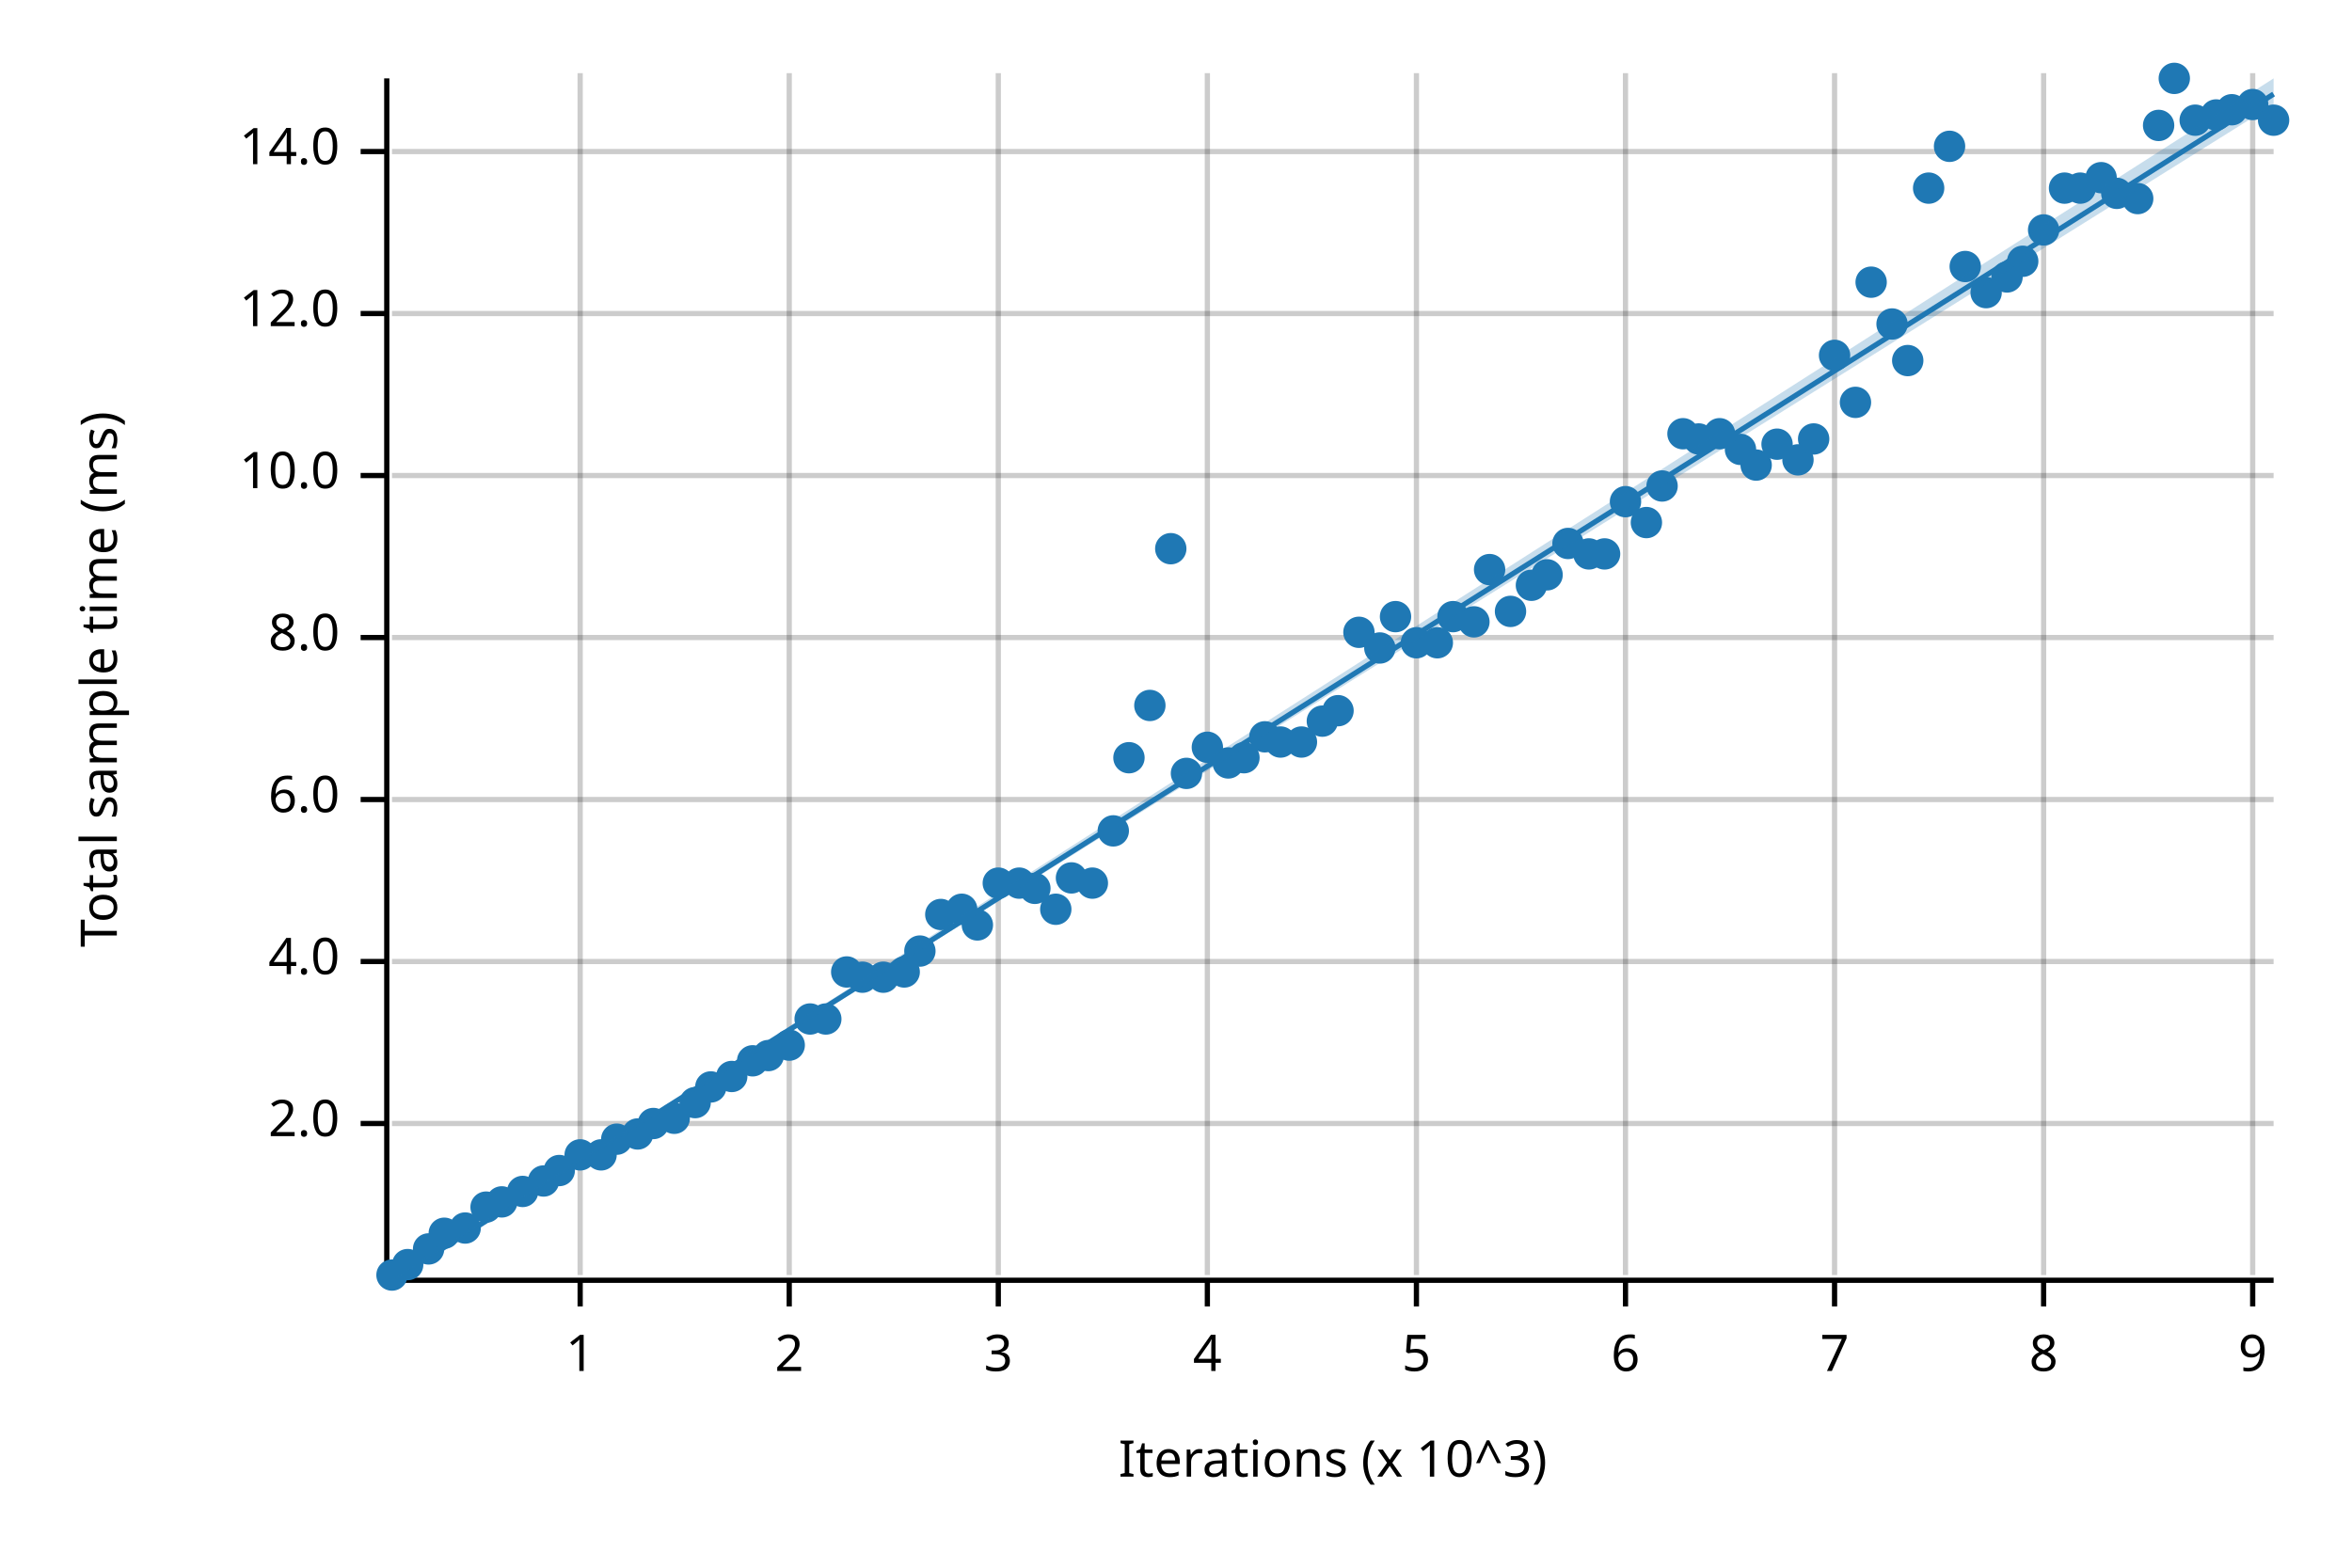
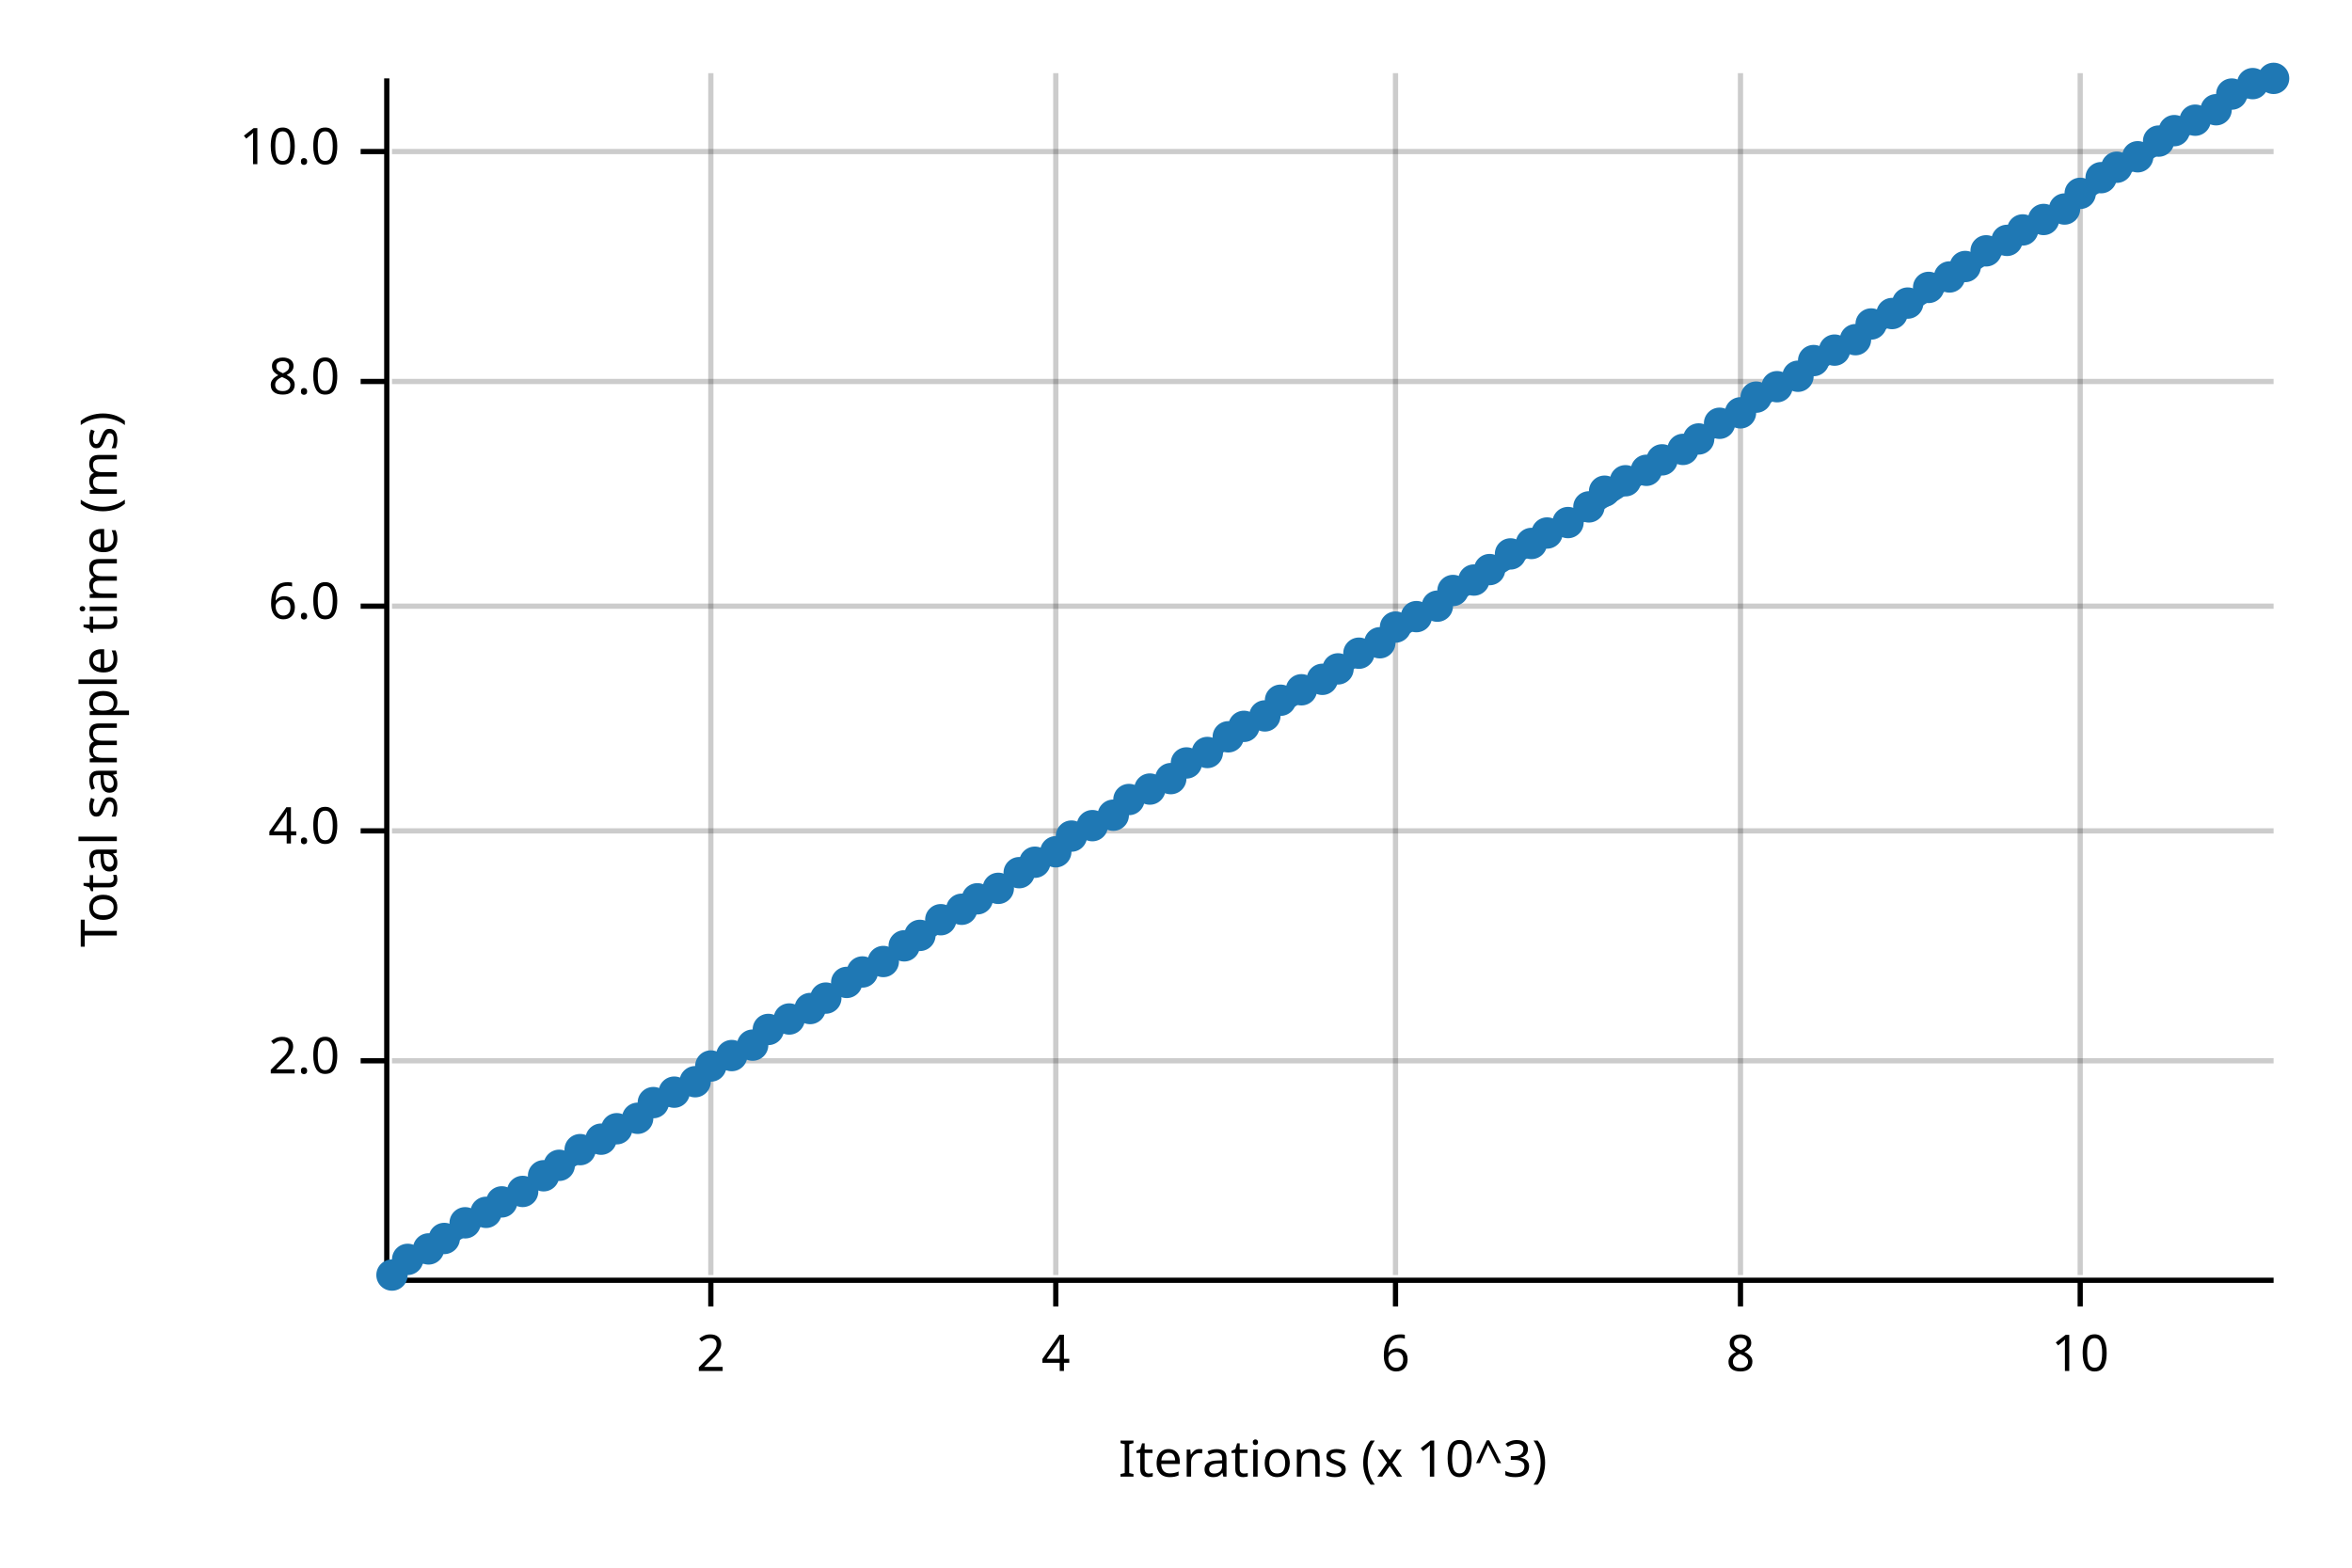
<svg xmlns="http://www.w3.org/2000/svg" width="450" height="300" viewBox="0 0 450 300">
  <text x="15" y="130" dy="0.76em" text-anchor="middle" font-family="sans-serif" font-size="9.677" opacity="1" fill="#000000" transform="rotate(270, 15, 130)">
Total sample time (ms)
</text>
  <text x="255" y="285" dy="-0.5ex" text-anchor="middle" font-family="sans-serif" font-size="9.677" opacity="1" fill="#000000">
Iterations (x 10^3)
</text>
-   <line opacity="0.2" stroke="#000000" stroke-width="1" x1="111" y1="244" x2="111" y2="14" />
-   <line opacity="0.2" stroke="#000000" stroke-width="1" x1="151" y1="244" x2="151" y2="14" />
-   <line opacity="0.2" stroke="#000000" stroke-width="1" x1="191" y1="244" x2="191" y2="14" />
-   <line opacity="0.2" stroke="#000000" stroke-width="1" x1="231" y1="244" x2="231" y2="14" />
-   <line opacity="0.2" stroke="#000000" stroke-width="1" x1="271" y1="244" x2="271" y2="14" />
-   <line opacity="0.2" stroke="#000000" stroke-width="1" x1="311" y1="244" x2="311" y2="14" />
-   <line opacity="0.2" stroke="#000000" stroke-width="1" x1="351" y1="244" x2="351" y2="14" />
-   <line opacity="0.2" stroke="#000000" stroke-width="1" x1="391" y1="244" x2="391" y2="14" />
-   <line opacity="0.2" stroke="#000000" stroke-width="1" x1="431" y1="244" x2="431" y2="14" />
-   <line opacity="0.2" stroke="#000000" stroke-width="1" x1="75" y1="215" x2="435" y2="215" />
-   <line opacity="0.2" stroke="#000000" stroke-width="1" x1="75" y1="184" x2="435" y2="184" />
-   <line opacity="0.2" stroke="#000000" stroke-width="1" x1="75" y1="153" x2="435" y2="153" />
-   <line opacity="0.2" stroke="#000000" stroke-width="1" x1="75" y1="122" x2="435" y2="122" />
-   <line opacity="0.2" stroke="#000000" stroke-width="1" x1="75" y1="91" x2="435" y2="91" />
-   <line opacity="0.2" stroke="#000000" stroke-width="1" x1="75" y1="60" x2="435" y2="60" />
+   <line opacity="0.2" stroke="#000000" stroke-width="1" x1="136" y1="244" x2="136" y2="14" />
+   <line opacity="0.2" stroke="#000000" stroke-width="1" x1="202" y1="244" x2="202" y2="14" />
+   <line opacity="0.2" stroke="#000000" stroke-width="1" x1="267" y1="244" x2="267" y2="14" />
+   <line opacity="0.2" stroke="#000000" stroke-width="1" x1="333" y1="244" x2="333" y2="14" />
+   <line opacity="0.2" stroke="#000000" stroke-width="1" x1="398" y1="244" x2="398" y2="14" />
+   <line opacity="0.2" stroke="#000000" stroke-width="1" x1="75" y1="203" x2="435" y2="203" />
+   <line opacity="0.2" stroke="#000000" stroke-width="1" x1="75" y1="159" x2="435" y2="159" />
+   <line opacity="0.2" stroke="#000000" stroke-width="1" x1="75" y1="116" x2="435" y2="116" />
+   <line opacity="0.2" stroke="#000000" stroke-width="1" x1="75" y1="73" x2="435" y2="73" />
  <line opacity="0.2" stroke="#000000" stroke-width="1" x1="75" y1="29" x2="435" y2="29" />
  <polyline fill="none" opacity="1" stroke="#000000" stroke-width="1" points="74,15 74,245 " />
-   <text x="65" y="215" dy="0.5ex" text-anchor="end" font-family="sans-serif" font-size="9.677" opacity="1" fill="#000000">
+   <text x="65" y="203" dy="0.5ex" text-anchor="end" font-family="sans-serif" font-size="9.677" opacity="1" fill="#000000">
2.0
</text>
-   <polyline fill="none" opacity="1" stroke="#000000" stroke-width="1" points="69,215 74,215 " />
-   <text x="65" y="184" dy="0.5ex" text-anchor="end" font-family="sans-serif" font-size="9.677" opacity="1" fill="#000000">
+   <polyline fill="none" opacity="1" stroke="#000000" stroke-width="1" points="69,203 74,203 " />
+   <text x="65" y="159" dy="0.5ex" text-anchor="end" font-family="sans-serif" font-size="9.677" opacity="1" fill="#000000">
4.0
</text>
-   <polyline fill="none" opacity="1" stroke="#000000" stroke-width="1" points="69,184 74,184 " />
-   <text x="65" y="153" dy="0.5ex" text-anchor="end" font-family="sans-serif" font-size="9.677" opacity="1" fill="#000000">
+   <polyline fill="none" opacity="1" stroke="#000000" stroke-width="1" points="69,159 74,159 " />
+   <text x="65" y="116" dy="0.5ex" text-anchor="end" font-family="sans-serif" font-size="9.677" opacity="1" fill="#000000">
6.0
</text>
-   <polyline fill="none" opacity="1" stroke="#000000" stroke-width="1" points="69,153 74,153 " />
-   <text x="65" y="122" dy="0.5ex" text-anchor="end" font-family="sans-serif" font-size="9.677" opacity="1" fill="#000000">
+   <polyline fill="none" opacity="1" stroke="#000000" stroke-width="1" points="69,116 74,116 " />
+   <text x="65" y="73" dy="0.5ex" text-anchor="end" font-family="sans-serif" font-size="9.677" opacity="1" fill="#000000">
8.0
</text>
-   <polyline fill="none" opacity="1" stroke="#000000" stroke-width="1" points="69,122 74,122 " />
-   <text x="65" y="91" dy="0.5ex" text-anchor="end" font-family="sans-serif" font-size="9.677" opacity="1" fill="#000000">
+   <polyline fill="none" opacity="1" stroke="#000000" stroke-width="1" points="69,73 74,73 " />
+   <text x="65" y="29" dy="0.5ex" text-anchor="end" font-family="sans-serif" font-size="9.677" opacity="1" fill="#000000">
10.0
- </text>
-   <polyline fill="none" opacity="1" stroke="#000000" stroke-width="1" points="69,91 74,91 " />
-   <text x="65" y="60" dy="0.5ex" text-anchor="end" font-family="sans-serif" font-size="9.677" opacity="1" fill="#000000">
- 12.0
- </text>
-   <polyline fill="none" opacity="1" stroke="#000000" stroke-width="1" points="69,60 74,60 " />
-   <text x="65" y="29" dy="0.5ex" text-anchor="end" font-family="sans-serif" font-size="9.677" opacity="1" fill="#000000">
- 14.0
</text>
  <polyline fill="none" opacity="1" stroke="#000000" stroke-width="1" points="69,29 74,29 " />
  <polyline fill="none" opacity="1" stroke="#000000" stroke-width="1" points="75,245 435,245 " />
-   <text x="111" y="255" dy="0.76em" text-anchor="middle" font-family="sans-serif" font-size="9.677" opacity="1" fill="#000000">
- 1
- </text>
-   <polyline fill="none" opacity="1" stroke="#000000" stroke-width="1" points="111,245 111,250 " />
-   <text x="151" y="255" dy="0.76em" text-anchor="middle" font-family="sans-serif" font-size="9.677" opacity="1" fill="#000000">
+   <text x="136" y="255" dy="0.76em" text-anchor="middle" font-family="sans-serif" font-size="9.677" opacity="1" fill="#000000">
2
</text>
-   <polyline fill="none" opacity="1" stroke="#000000" stroke-width="1" points="151,245 151,250 " />
-   <text x="191" y="255" dy="0.76em" text-anchor="middle" font-family="sans-serif" font-size="9.677" opacity="1" fill="#000000">
- 3
- </text>
-   <polyline fill="none" opacity="1" stroke="#000000" stroke-width="1" points="191,245 191,250 " />
-   <text x="231" y="255" dy="0.76em" text-anchor="middle" font-family="sans-serif" font-size="9.677" opacity="1" fill="#000000">
+   <polyline fill="none" opacity="1" stroke="#000000" stroke-width="1" points="136,245 136,250 " />
+   <text x="202" y="255" dy="0.76em" text-anchor="middle" font-family="sans-serif" font-size="9.677" opacity="1" fill="#000000">
4
</text>
-   <polyline fill="none" opacity="1" stroke="#000000" stroke-width="1" points="231,245 231,250 " />
-   <text x="271" y="255" dy="0.76em" text-anchor="middle" font-family="sans-serif" font-size="9.677" opacity="1" fill="#000000">
- 5
- </text>
-   <polyline fill="none" opacity="1" stroke="#000000" stroke-width="1" points="271,245 271,250 " />
-   <text x="311" y="255" dy="0.76em" text-anchor="middle" font-family="sans-serif" font-size="9.677" opacity="1" fill="#000000">
+   <polyline fill="none" opacity="1" stroke="#000000" stroke-width="1" points="202,245 202,250 " />
+   <text x="267" y="255" dy="0.76em" text-anchor="middle" font-family="sans-serif" font-size="9.677" opacity="1" fill="#000000">
6
</text>
-   <polyline fill="none" opacity="1" stroke="#000000" stroke-width="1" points="311,245 311,250 " />
-   <text x="351" y="255" dy="0.76em" text-anchor="middle" font-family="sans-serif" font-size="9.677" opacity="1" fill="#000000">
- 7
- </text>
-   <polyline fill="none" opacity="1" stroke="#000000" stroke-width="1" points="351,245 351,250 " />
-   <text x="391" y="255" dy="0.76em" text-anchor="middle" font-family="sans-serif" font-size="9.677" opacity="1" fill="#000000">
+   <polyline fill="none" opacity="1" stroke="#000000" stroke-width="1" points="267,245 267,250 " />
+   <text x="333" y="255" dy="0.76em" text-anchor="middle" font-family="sans-serif" font-size="9.677" opacity="1" fill="#000000">
8
</text>
-   <polyline fill="none" opacity="1" stroke="#000000" stroke-width="1" points="391,245 391,250 " />
-   <text x="431" y="255" dy="0.76em" text-anchor="middle" font-family="sans-serif" font-size="9.677" opacity="1" fill="#000000">
- 9
+   <polyline fill="none" opacity="1" stroke="#000000" stroke-width="1" points="333,245 333,250 " />
+   <text x="398" y="255" dy="0.76em" text-anchor="middle" font-family="sans-serif" font-size="9.677" opacity="1" fill="#000000">
+ 10
</text>
-   <polyline fill="none" opacity="1" stroke="#000000" stroke-width="1" points="431,245 431,250 " />
+   <polyline fill="none" opacity="1" stroke="#000000" stroke-width="1" points="398,245 398,250 " />
  <circle cx="75" cy="244" r="3" opacity="1" fill="#1F78B4" stroke="none" stroke-width="1" />
-   <circle cx="78" cy="242" r="3" opacity="1" fill="#1F78B4" stroke="none" stroke-width="1" />
+   <circle cx="78" cy="241" r="3" opacity="1" fill="#1F78B4" stroke="none" stroke-width="1" />
  <circle cx="82" cy="239" r="3" opacity="1" fill="#1F78B4" stroke="none" stroke-width="1" />
-   <circle cx="85" cy="236" r="3" opacity="1" fill="#1F78B4" stroke="none" stroke-width="1" />
-   <circle cx="89" cy="235" r="3" opacity="1" fill="#1F78B4" stroke="none" stroke-width="1" />
-   <circle cx="93" cy="231" r="3" opacity="1" fill="#1F78B4" stroke="none" stroke-width="1" />
+   <circle cx="85" cy="237" r="3" opacity="1" fill="#1F78B4" stroke="none" stroke-width="1" />
+   <circle cx="89" cy="234" r="3" opacity="1" fill="#1F78B4" stroke="none" stroke-width="1" />
+   <circle cx="93" cy="232" r="3" opacity="1" fill="#1F78B4" stroke="none" stroke-width="1" />
  <circle cx="96" cy="230" r="3" opacity="1" fill="#1F78B4" stroke="none" stroke-width="1" />
  <circle cx="100" cy="228" r="3" opacity="1" fill="#1F78B4" stroke="none" stroke-width="1" />
-   <circle cx="104" cy="226" r="3" opacity="1" fill="#1F78B4" stroke="none" stroke-width="1" />
-   <circle cx="107" cy="224" r="3" opacity="1" fill="#1F78B4" stroke="none" stroke-width="1" />
-   <circle cx="111" cy="221" r="3" opacity="1" fill="#1F78B4" stroke="none" stroke-width="1" />
-   <circle cx="115" cy="221" r="3" opacity="1" fill="#1F78B4" stroke="none" stroke-width="1" />
-   <circle cx="118" cy="218" r="3" opacity="1" fill="#1F78B4" stroke="none" stroke-width="1" />
-   <circle cx="122" cy="217" r="3" opacity="1" fill="#1F78B4" stroke="none" stroke-width="1" />
-   <circle cx="125" cy="215" r="3" opacity="1" fill="#1F78B4" stroke="none" stroke-width="1" />
-   <circle cx="129" cy="214" r="3" opacity="1" fill="#1F78B4" stroke="none" stroke-width="1" />
-   <circle cx="133" cy="211" r="3" opacity="1" fill="#1F78B4" stroke="none" stroke-width="1" />
-   <circle cx="136" cy="208" r="3" opacity="1" fill="#1F78B4" stroke="none" stroke-width="1" />
-   <circle cx="140" cy="206" r="3" opacity="1" fill="#1F78B4" stroke="none" stroke-width="1" />
-   <circle cx="144" cy="203" r="3" opacity="1" fill="#1F78B4" stroke="none" stroke-width="1" />
-   <circle cx="147" cy="202" r="3" opacity="1" fill="#1F78B4" stroke="none" stroke-width="1" />
-   <circle cx="151" cy="200" r="3" opacity="1" fill="#1F78B4" stroke="none" stroke-width="1" />
-   <circle cx="155" cy="195" r="3" opacity="1" fill="#1F78B4" stroke="none" stroke-width="1" />
-   <circle cx="158" cy="195" r="3" opacity="1" fill="#1F78B4" stroke="none" stroke-width="1" />
-   <circle cx="162" cy="186" r="3" opacity="1" fill="#1F78B4" stroke="none" stroke-width="1" />
-   <circle cx="165" cy="187" r="3" opacity="1" fill="#1F78B4" stroke="none" stroke-width="1" />
-   <circle cx="169" cy="187" r="3" opacity="1" fill="#1F78B4" stroke="none" stroke-width="1" />
-   <circle cx="173" cy="186" r="3" opacity="1" fill="#1F78B4" stroke="none" stroke-width="1" />
-   <circle cx="176" cy="182" r="3" opacity="1" fill="#1F78B4" stroke="none" stroke-width="1" />
-   <circle cx="180" cy="175" r="3" opacity="1" fill="#1F78B4" stroke="none" stroke-width="1" />
+   <circle cx="104" cy="225" r="3" opacity="1" fill="#1F78B4" stroke="none" stroke-width="1" />
+   <circle cx="107" cy="223" r="3" opacity="1" fill="#1F78B4" stroke="none" stroke-width="1" />
+   <circle cx="111" cy="220" r="3" opacity="1" fill="#1F78B4" stroke="none" stroke-width="1" />
+   <circle cx="115" cy="218" r="3" opacity="1" fill="#1F78B4" stroke="none" stroke-width="1" />
+   <circle cx="118" cy="216" r="3" opacity="1" fill="#1F78B4" stroke="none" stroke-width="1" />
+   <circle cx="122" cy="214" r="3" opacity="1" fill="#1F78B4" stroke="none" stroke-width="1" />
+   <circle cx="125" cy="211" r="3" opacity="1" fill="#1F78B4" stroke="none" stroke-width="1" />
+   <circle cx="129" cy="209" r="3" opacity="1" fill="#1F78B4" stroke="none" stroke-width="1" />
+   <circle cx="133" cy="207" r="3" opacity="1" fill="#1F78B4" stroke="none" stroke-width="1" />
+   <circle cx="136" cy="204" r="3" opacity="1" fill="#1F78B4" stroke="none" stroke-width="1" />
+   <circle cx="140" cy="202" r="3" opacity="1" fill="#1F78B4" stroke="none" stroke-width="1" />
+   <circle cx="144" cy="200" r="3" opacity="1" fill="#1F78B4" stroke="none" stroke-width="1" />
+   <circle cx="147" cy="197" r="3" opacity="1" fill="#1F78B4" stroke="none" stroke-width="1" />
+   <circle cx="151" cy="195" r="3" opacity="1" fill="#1F78B4" stroke="none" stroke-width="1" />
+   <circle cx="155" cy="193" r="3" opacity="1" fill="#1F78B4" stroke="none" stroke-width="1" />
+   <circle cx="158" cy="191" r="3" opacity="1" fill="#1F78B4" stroke="none" stroke-width="1" />
+   <circle cx="162" cy="188" r="3" opacity="1" fill="#1F78B4" stroke="none" stroke-width="1" />
+   <circle cx="165" cy="186" r="3" opacity="1" fill="#1F78B4" stroke="none" stroke-width="1" />
+   <circle cx="169" cy="184" r="3" opacity="1" fill="#1F78B4" stroke="none" stroke-width="1" />
+   <circle cx="173" cy="181" r="3" opacity="1" fill="#1F78B4" stroke="none" stroke-width="1" />
+   <circle cx="176" cy="179" r="3" opacity="1" fill="#1F78B4" stroke="none" stroke-width="1" />
+   <circle cx="180" cy="176" r="3" opacity="1" fill="#1F78B4" stroke="none" stroke-width="1" />
  <circle cx="184" cy="174" r="3" opacity="1" fill="#1F78B4" stroke="none" stroke-width="1" />
-   <circle cx="187" cy="177" r="3" opacity="1" fill="#1F78B4" stroke="none" stroke-width="1" />
-   <circle cx="191" cy="169" r="3" opacity="1" fill="#1F78B4" stroke="none" stroke-width="1" />
-   <circle cx="195" cy="169" r="3" opacity="1" fill="#1F78B4" stroke="none" stroke-width="1" />
-   <circle cx="198" cy="170" r="3" opacity="1" fill="#1F78B4" stroke="none" stroke-width="1" />
-   <circle cx="202" cy="174" r="3" opacity="1" fill="#1F78B4" stroke="none" stroke-width="1" />
-   <circle cx="205" cy="168" r="3" opacity="1" fill="#1F78B4" stroke="none" stroke-width="1" />
-   <circle cx="209" cy="169" r="3" opacity="1" fill="#1F78B4" stroke="none" stroke-width="1" />
-   <circle cx="213" cy="159" r="3" opacity="1" fill="#1F78B4" stroke="none" stroke-width="1" />
-   <circle cx="216" cy="145" r="3" opacity="1" fill="#1F78B4" stroke="none" stroke-width="1" />
-   <circle cx="220" cy="135" r="3" opacity="1" fill="#1F78B4" stroke="none" stroke-width="1" />
-   <circle cx="224" cy="105" r="3" opacity="1" fill="#1F78B4" stroke="none" stroke-width="1" />
-   <circle cx="227" cy="148" r="3" opacity="1" fill="#1F78B4" stroke="none" stroke-width="1" />
-   <circle cx="231" cy="143" r="3" opacity="1" fill="#1F78B4" stroke="none" stroke-width="1" />
-   <circle cx="235" cy="146" r="3" opacity="1" fill="#1F78B4" stroke="none" stroke-width="1" />
-   <circle cx="238" cy="145" r="3" opacity="1" fill="#1F78B4" stroke="none" stroke-width="1" />
-   <circle cx="242" cy="141" r="3" opacity="1" fill="#1F78B4" stroke="none" stroke-width="1" />
-   <circle cx="245" cy="142" r="3" opacity="1" fill="#1F78B4" stroke="none" stroke-width="1" />
-   <circle cx="249" cy="142" r="3" opacity="1" fill="#1F78B4" stroke="none" stroke-width="1" />
-   <circle cx="253" cy="138" r="3" opacity="1" fill="#1F78B4" stroke="none" stroke-width="1" />
-   <circle cx="256" cy="136" r="3" opacity="1" fill="#1F78B4" stroke="none" stroke-width="1" />
-   <circle cx="260" cy="121" r="3" opacity="1" fill="#1F78B4" stroke="none" stroke-width="1" />
-   <circle cx="264" cy="124" r="3" opacity="1" fill="#1F78B4" stroke="none" stroke-width="1" />
-   <circle cx="267" cy="118" r="3" opacity="1" fill="#1F78B4" stroke="none" stroke-width="1" />
-   <circle cx="271" cy="123" r="3" opacity="1" fill="#1F78B4" stroke="none" stroke-width="1" />
-   <circle cx="275" cy="123" r="3" opacity="1" fill="#1F78B4" stroke="none" stroke-width="1" />
-   <circle cx="278" cy="118" r="3" opacity="1" fill="#1F78B4" stroke="none" stroke-width="1" />
-   <circle cx="282" cy="119" r="3" opacity="1" fill="#1F78B4" stroke="none" stroke-width="1" />
+   <circle cx="187" cy="172" r="3" opacity="1" fill="#1F78B4" stroke="none" stroke-width="1" />
+   <circle cx="191" cy="170" r="3" opacity="1" fill="#1F78B4" stroke="none" stroke-width="1" />
+   <circle cx="195" cy="167" r="3" opacity="1" fill="#1F78B4" stroke="none" stroke-width="1" />
+   <circle cx="198" cy="165" r="3" opacity="1" fill="#1F78B4" stroke="none" stroke-width="1" />
+   <circle cx="202" cy="163" r="3" opacity="1" fill="#1F78B4" stroke="none" stroke-width="1" />
+   <circle cx="205" cy="160" r="3" opacity="1" fill="#1F78B4" stroke="none" stroke-width="1" />
+   <circle cx="209" cy="158" r="3" opacity="1" fill="#1F78B4" stroke="none" stroke-width="1" />
+   <circle cx="213" cy="156" r="3" opacity="1" fill="#1F78B4" stroke="none" stroke-width="1" />
+   <circle cx="216" cy="153" r="3" opacity="1" fill="#1F78B4" stroke="none" stroke-width="1" />
+   <circle cx="220" cy="151" r="3" opacity="1" fill="#1F78B4" stroke="none" stroke-width="1" />
+   <circle cx="224" cy="149" r="3" opacity="1" fill="#1F78B4" stroke="none" stroke-width="1" />
+   <circle cx="227" cy="146" r="3" opacity="1" fill="#1F78B4" stroke="none" stroke-width="1" />
+   <circle cx="231" cy="144" r="3" opacity="1" fill="#1F78B4" stroke="none" stroke-width="1" />
+   <circle cx="235" cy="141" r="3" opacity="1" fill="#1F78B4" stroke="none" stroke-width="1" />
+   <circle cx="238" cy="139" r="3" opacity="1" fill="#1F78B4" stroke="none" stroke-width="1" />
+   <circle cx="242" cy="137" r="3" opacity="1" fill="#1F78B4" stroke="none" stroke-width="1" />
+   <circle cx="245" cy="134" r="3" opacity="1" fill="#1F78B4" stroke="none" stroke-width="1" />
+   <circle cx="249" cy="132" r="3" opacity="1" fill="#1F78B4" stroke="none" stroke-width="1" />
+   <circle cx="253" cy="130" r="3" opacity="1" fill="#1F78B4" stroke="none" stroke-width="1" />
+   <circle cx="256" cy="128" r="3" opacity="1" fill="#1F78B4" stroke="none" stroke-width="1" />
+   <circle cx="260" cy="125" r="3" opacity="1" fill="#1F78B4" stroke="none" stroke-width="1" />
+   <circle cx="264" cy="123" r="3" opacity="1" fill="#1F78B4" stroke="none" stroke-width="1" />
+   <circle cx="267" cy="120" r="3" opacity="1" fill="#1F78B4" stroke="none" stroke-width="1" />
+   <circle cx="271" cy="118" r="3" opacity="1" fill="#1F78B4" stroke="none" stroke-width="1" />
+   <circle cx="275" cy="116" r="3" opacity="1" fill="#1F78B4" stroke="none" stroke-width="1" />
+   <circle cx="278" cy="113" r="3" opacity="1" fill="#1F78B4" stroke="none" stroke-width="1" />
+   <circle cx="282" cy="111" r="3" opacity="1" fill="#1F78B4" stroke="none" stroke-width="1" />
  <circle cx="285" cy="109" r="3" opacity="1" fill="#1F78B4" stroke="none" stroke-width="1" />
-   <circle cx="289" cy="117" r="3" opacity="1" fill="#1F78B4" stroke="none" stroke-width="1" />
-   <circle cx="293" cy="112" r="3" opacity="1" fill="#1F78B4" stroke="none" stroke-width="1" />
-   <circle cx="296" cy="110" r="3" opacity="1" fill="#1F78B4" stroke="none" stroke-width="1" />
-   <circle cx="300" cy="104" r="3" opacity="1" fill="#1F78B4" stroke="none" stroke-width="1" />
-   <circle cx="304" cy="106" r="3" opacity="1" fill="#1F78B4" stroke="none" stroke-width="1" />
-   <circle cx="307" cy="106" r="3" opacity="1" fill="#1F78B4" stroke="none" stroke-width="1" />
-   <circle cx="311" cy="96" r="3" opacity="1" fill="#1F78B4" stroke="none" stroke-width="1" />
-   <circle cx="315" cy="100" r="3" opacity="1" fill="#1F78B4" stroke="none" stroke-width="1" />
-   <circle cx="318" cy="93" r="3" opacity="1" fill="#1F78B4" stroke="none" stroke-width="1" />
-   <circle cx="322" cy="83" r="3" opacity="1" fill="#1F78B4" stroke="none" stroke-width="1" />
+   <circle cx="289" cy="106" r="3" opacity="1" fill="#1F78B4" stroke="none" stroke-width="1" />
+   <circle cx="293" cy="104" r="3" opacity="1" fill="#1F78B4" stroke="none" stroke-width="1" />
+   <circle cx="296" cy="102" r="3" opacity="1" fill="#1F78B4" stroke="none" stroke-width="1" />
+   <circle cx="300" cy="100" r="3" opacity="1" fill="#1F78B4" stroke="none" stroke-width="1" />
+   <circle cx="304" cy="97" r="3" opacity="1" fill="#1F78B4" stroke="none" stroke-width="1" />
+   <circle cx="307" cy="94" r="3" opacity="1" fill="#1F78B4" stroke="none" stroke-width="1" />
+   <circle cx="311" cy="92" r="3" opacity="1" fill="#1F78B4" stroke="none" stroke-width="1" />
+   <circle cx="315" cy="90" r="3" opacity="1" fill="#1F78B4" stroke="none" stroke-width="1" />
+   <circle cx="318" cy="88" r="3" opacity="1" fill="#1F78B4" stroke="none" stroke-width="1" />
+   <circle cx="322" cy="86" r="3" opacity="1" fill="#1F78B4" stroke="none" stroke-width="1" />
  <circle cx="325" cy="84" r="3" opacity="1" fill="#1F78B4" stroke="none" stroke-width="1" />
-   <circle cx="329" cy="83" r="3" opacity="1" fill="#1F78B4" stroke="none" stroke-width="1" />
-   <circle cx="333" cy="86" r="3" opacity="1" fill="#1F78B4" stroke="none" stroke-width="1" />
-   <circle cx="336" cy="89" r="3" opacity="1" fill="#1F78B4" stroke="none" stroke-width="1" />
-   <circle cx="340" cy="85" r="3" opacity="1" fill="#1F78B4" stroke="none" stroke-width="1" />
-   <circle cx="344" cy="88" r="3" opacity="1" fill="#1F78B4" stroke="none" stroke-width="1" />
-   <circle cx="347" cy="84" r="3" opacity="1" fill="#1F78B4" stroke="none" stroke-width="1" />
-   <circle cx="351" cy="68" r="3" opacity="1" fill="#1F78B4" stroke="none" stroke-width="1" />
-   <circle cx="355" cy="77" r="3" opacity="1" fill="#1F78B4" stroke="none" stroke-width="1" />
-   <circle cx="358" cy="54" r="3" opacity="1" fill="#1F78B4" stroke="none" stroke-width="1" />
-   <circle cx="362" cy="62" r="3" opacity="1" fill="#1F78B4" stroke="none" stroke-width="1" />
-   <circle cx="365" cy="69" r="3" opacity="1" fill="#1F78B4" stroke="none" stroke-width="1" />
-   <circle cx="369" cy="36" r="3" opacity="1" fill="#1F78B4" stroke="none" stroke-width="1" />
-   <circle cx="373" cy="28" r="3" opacity="1" fill="#1F78B4" stroke="none" stroke-width="1" />
+   <circle cx="329" cy="81" r="3" opacity="1" fill="#1F78B4" stroke="none" stroke-width="1" />
+   <circle cx="333" cy="79" r="3" opacity="1" fill="#1F78B4" stroke="none" stroke-width="1" />
+   <circle cx="336" cy="76" r="3" opacity="1" fill="#1F78B4" stroke="none" stroke-width="1" />
+   <circle cx="340" cy="74" r="3" opacity="1" fill="#1F78B4" stroke="none" stroke-width="1" />
+   <circle cx="344" cy="72" r="3" opacity="1" fill="#1F78B4" stroke="none" stroke-width="1" />
+   <circle cx="347" cy="69" r="3" opacity="1" fill="#1F78B4" stroke="none" stroke-width="1" />
+   <circle cx="351" cy="67" r="3" opacity="1" fill="#1F78B4" stroke="none" stroke-width="1" />
+   <circle cx="355" cy="65" r="3" opacity="1" fill="#1F78B4" stroke="none" stroke-width="1" />
+   <circle cx="358" cy="62" r="3" opacity="1" fill="#1F78B4" stroke="none" stroke-width="1" />
+   <circle cx="362" cy="60" r="3" opacity="1" fill="#1F78B4" stroke="none" stroke-width="1" />
+   <circle cx="365" cy="58" r="3" opacity="1" fill="#1F78B4" stroke="none" stroke-width="1" />
+   <circle cx="369" cy="55" r="3" opacity="1" fill="#1F78B4" stroke="none" stroke-width="1" />
+   <circle cx="373" cy="53" r="3" opacity="1" fill="#1F78B4" stroke="none" stroke-width="1" />
  <circle cx="376" cy="51" r="3" opacity="1" fill="#1F78B4" stroke="none" stroke-width="1" />
-   <circle cx="380" cy="56" r="3" opacity="1" fill="#1F78B4" stroke="none" stroke-width="1" />
-   <circle cx="384" cy="53" r="3" opacity="1" fill="#1F78B4" stroke="none" stroke-width="1" />
-   <circle cx="387" cy="50" r="3" opacity="1" fill="#1F78B4" stroke="none" stroke-width="1" />
-   <circle cx="391" cy="44" r="3" opacity="1" fill="#1F78B4" stroke="none" stroke-width="1" />
-   <circle cx="395" cy="36" r="3" opacity="1" fill="#1F78B4" stroke="none" stroke-width="1" />
-   <circle cx="398" cy="36" r="3" opacity="1" fill="#1F78B4" stroke="none" stroke-width="1" />
+   <circle cx="380" cy="48" r="3" opacity="1" fill="#1F78B4" stroke="none" stroke-width="1" />
+   <circle cx="384" cy="46" r="3" opacity="1" fill="#1F78B4" stroke="none" stroke-width="1" />
+   <circle cx="387" cy="44" r="3" opacity="1" fill="#1F78B4" stroke="none" stroke-width="1" />
+   <circle cx="391" cy="42" r="3" opacity="1" fill="#1F78B4" stroke="none" stroke-width="1" />
+   <circle cx="395" cy="40" r="3" opacity="1" fill="#1F78B4" stroke="none" stroke-width="1" />
+   <circle cx="398" cy="37" r="3" opacity="1" fill="#1F78B4" stroke="none" stroke-width="1" />
  <circle cx="402" cy="34" r="3" opacity="1" fill="#1F78B4" stroke="none" stroke-width="1" />
-   <circle cx="405" cy="37" r="3" opacity="1" fill="#1F78B4" stroke="none" stroke-width="1" />
-   <circle cx="409" cy="38" r="3" opacity="1" fill="#1F78B4" stroke="none" stroke-width="1" />
-   <circle cx="413" cy="24" r="3" opacity="1" fill="#1F78B4" stroke="none" stroke-width="1" />
-   <circle cx="416" cy="15" r="3" opacity="1" fill="#1F78B4" stroke="none" stroke-width="1" />
+   <circle cx="405" cy="32" r="3" opacity="1" fill="#1F78B4" stroke="none" stroke-width="1" />
+   <circle cx="409" cy="30" r="3" opacity="1" fill="#1F78B4" stroke="none" stroke-width="1" />
+   <circle cx="413" cy="27" r="3" opacity="1" fill="#1F78B4" stroke="none" stroke-width="1" />
+   <circle cx="416" cy="25" r="3" opacity="1" fill="#1F78B4" stroke="none" stroke-width="1" />
  <circle cx="420" cy="23" r="3" opacity="1" fill="#1F78B4" stroke="none" stroke-width="1" />
-   <circle cx="424" cy="22" r="3" opacity="1" fill="#1F78B4" stroke="none" stroke-width="1" />
-   <circle cx="427" cy="21" r="3" opacity="1" fill="#1F78B4" stroke="none" stroke-width="1" />
-   <circle cx="431" cy="20" r="3" opacity="1" fill="#1F78B4" stroke="none" stroke-width="1" />
-   <circle cx="435" cy="23" r="3" opacity="1" fill="#1F78B4" stroke="none" stroke-width="1" />
-   <polyline fill="none" opacity="1" stroke="#1F78B4" stroke-width="1" points="75,245 435,18 " />
-   <polygon opacity="0.25" fill="#1F78B4" points="75,245 435,20 435,15 " />
+   <circle cx="424" cy="21" r="3" opacity="1" fill="#1F78B4" stroke="none" stroke-width="1" />
+   <circle cx="427" cy="18" r="3" opacity="1" fill="#1F78B4" stroke="none" stroke-width="1" />
+   <circle cx="431" cy="16" r="3" opacity="1" fill="#1F78B4" stroke="none" stroke-width="1" />
+   <circle cx="435" cy="15" r="3" opacity="1" fill="#1F78B4" stroke="none" stroke-width="1" />
+   <polyline fill="none" opacity="1" stroke="#1F78B4" stroke-width="1" points="75,245 435,15 " />
+   <polygon opacity="0.25" fill="#1F78B4" points="75,245 435,15 435,15 " />
</svg>
